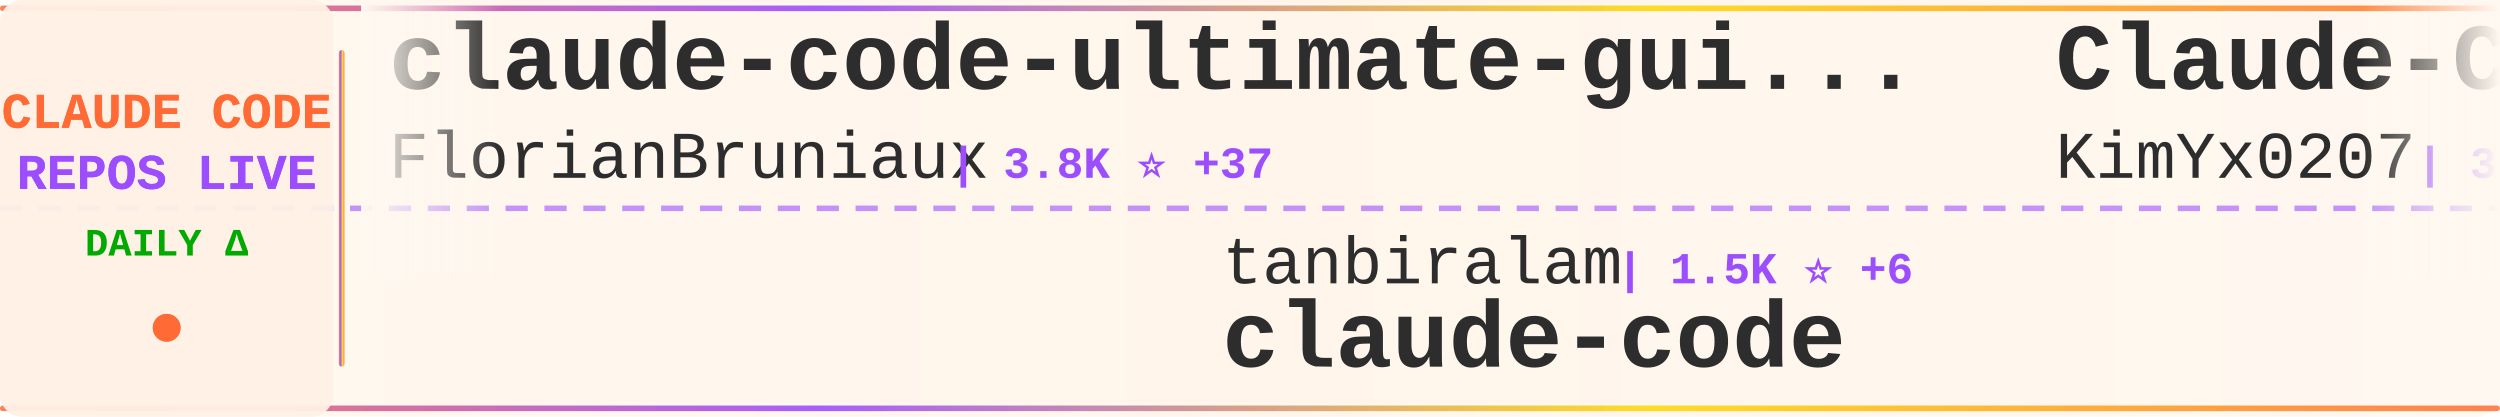
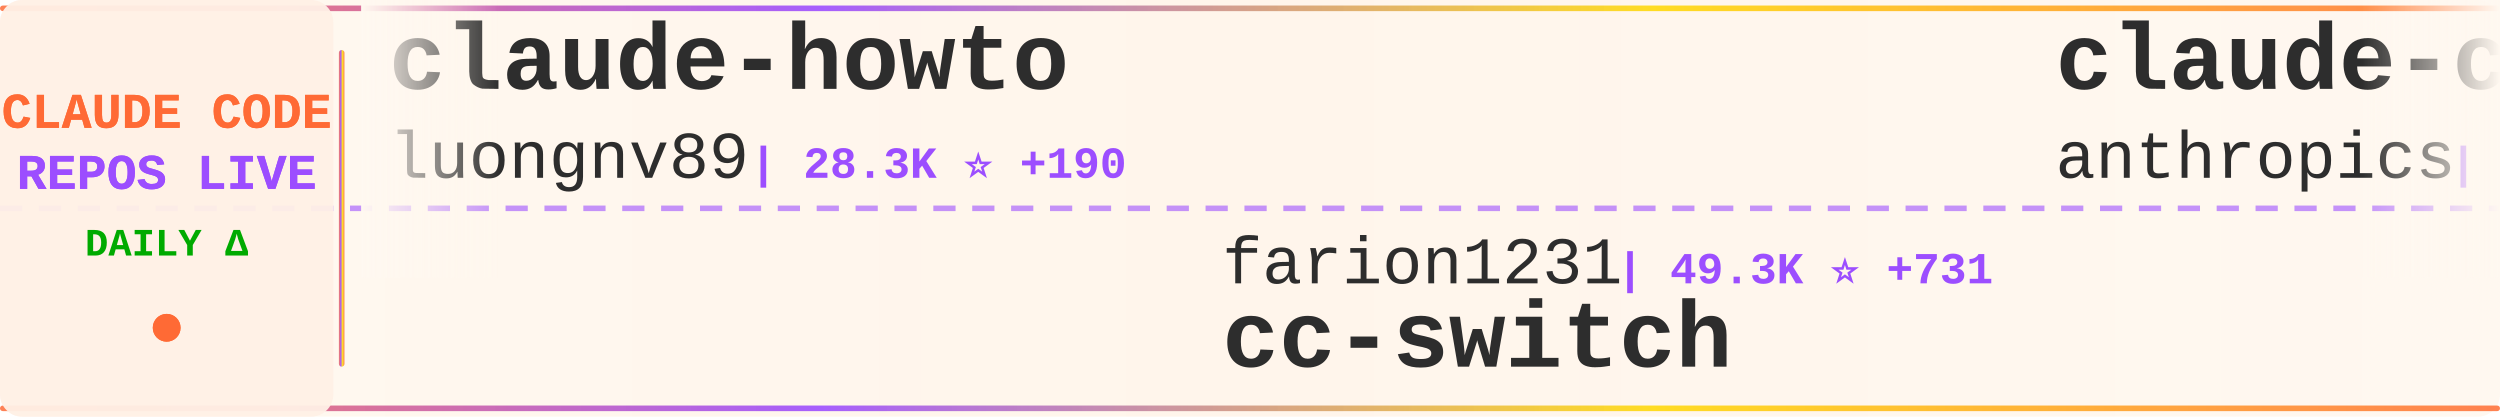
<svg xmlns="http://www.w3.org/2000/svg" width="900" height="150">
  <defs>
    <linearGradient id="tickerBg" x1="0%" y1="0%" x2="100%" y2="0%">
      <stop offset="0%" style="stop-color:#fff8f0;stop-opacity:0.98" />
      <stop offset="50%" style="stop-color:#fff5eb;stop-opacity:1" />
      <stop offset="100%" style="stop-color:#fff8f0;stop-opacity:0.98" />
    </linearGradient>
    <linearGradient id="borderGrad" x1="0%" y1="0%" x2="100%" y2="0%">
      <stop offset="0%" style="stop-color:#FF6B35;stop-opacity:0.85">
        <animate attributeName="stop-opacity" values="0.85;1;0.85" dur="2s" repeatCount="indefinite" />
      </stop>
      <stop offset="33%" style="stop-color:#9C4EFF;stop-opacity:0.9">
        <animate attributeName="stop-opacity" values="0.9;1;0.9" dur="2.2s" repeatCount="indefinite" />
      </stop>
      <stop offset="66%" style="stop-color:#FFD700;stop-opacity:0.85">
        <animate attributeName="stop-opacity" values="0.85;1;0.85" dur="1.8s" repeatCount="indefinite" />
      </stop>
      <stop offset="100%" style="stop-color:#FF6B35;stop-opacity:0.85">
        <animate attributeName="stop-opacity" values="0.85;1;0.85" dur="2s" repeatCount="indefinite" />
      </stop>
    </linearGradient>
    <filter id="textGlow">
      <feGaussianBlur stdDeviation="0.15" result="coloredBlur" />
      <feMerge>
        <feMergeNode in="coloredBlur" />
        <feMergeNode in="SourceGraphic" />
      </feMerge>
    </filter>
    <filter id="metricGlow">
      <feGaussianBlur stdDeviation="0.2" result="coloredBlur" />
      <feMerge>
        <feMergeNode in="coloredBlur" />
        <feMergeNode in="SourceGraphic" />
      </feMerge>
    </filter>
    <linearGradient id="leftFade" x1="0%" y1="0%" x2="100%" y2="0%">
      <stop offset="0%" style="stop-color:#fff8f0;stop-opacity:1" />
      <stop offset="100%" style="stop-color:#fff8f0;stop-opacity:0" />
    </linearGradient>
    <linearGradient id="rightFade" x1="0%" y1="0%" x2="100%" y2="0%">
      <stop offset="0%" style="stop-color:#fff8f0;stop-opacity:0" />
      <stop offset="100%" style="stop-color:#fff8f0;stop-opacity:1" />
    </linearGradient>
  </defs>
  <rect width="900" height="150" fill="url(#tickerBg)" rx="8" />
  <rect x="0" y="2" width="900" height="2" fill="url(#borderGrad)" rx="1" />
  <rect x="0" y="146" width="900" height="2" fill="url(#borderGrad)" rx="1" />
  <line x1="0" y1="75" x2="900" y2="75" stroke="#9C4EFF" stroke-width="2" stroke-dasharray="8 6" opacity="0.6" />
  <rect x="0" y="0" width="120" height="150" fill="#fff0e6" opacity="0.95" rx="8" />
  <text x="60" y="46" font-family="'Courier New', monospace" font-size="18" font-weight="bold" fill="#FF6B35" text-anchor="middle" filter="url(#textGlow)">
    CLAUDE CODE
  </text>
  <text x="60" y="68" font-family="'Courier New', monospace" font-size="18" font-weight="bold" fill="#9C4EFF" text-anchor="middle" filter="url(#textGlow)">
    REPOS LIVE
  </text>
  <text x="60" y="92" font-family="'Courier New', monospace" font-size="14" font-weight="bold" fill="#00aa00" text-anchor="middle">
    DAILY Δ
  </text>
  <circle cx="60" cy="118" r="5" fill="#FF6B35" filter="url(#metricGlow)">
    <animate attributeName="r" values="4;6;4" dur="1.5s" repeatCount="indefinite" />
    <animate attributeName="opacity" values="0.6;1;0.6" dur="1.5s" repeatCount="indefinite" />
  </circle>
  <rect x="122" y="18" width="2" height="114" fill="url(#borderGrad)" rx="1" />
  <clipPath id="tickerClip">
    <rect x="130" y="0" width="770" height="150" />
  </clipPath>
  <g clip-path="url(#tickerClip)">
    <g id="tickerItems">
      <animateTransform attributeName="transform" attributeType="XML" type="translate" from="0 0" to="-3000 0" dur="54s" repeatCount="indefinite" />
      <g transform="translate(0, 0)">
-         <text x="140" y="32" font-family="'Courier New', monospace" font-size="34" font-weight="bold" fill="#2d2d2d">claude-code-ultimate-gui...</text>
-         <text x="140" y="64" font-family="'Courier New', monospace" font-size="24" font-weight="normal" fill="#2d2d2d" opacity="1.0">FlorianBruniaux</text>
-         <text x="342" y="64" font-family="'Courier New', monospace" font-size="16" font-weight="bold" fill="#9C4EFF"> | 3.8K ⭐ +37</text>
+         <text x="140" y="32" font-family="'Courier New', monospace" font-size="34" font-weight="bold" fill="#2d2d2d">claude-howto</text>
+         <text x="140" y="64" font-family="'Courier New', monospace" font-size="24" font-weight="normal" fill="#2d2d2d" opacity="1.0">luongnv89</text>
+         <text x="270" y="64" font-family="'Courier New', monospace" font-size="16" font-weight="bold" fill="#9C4EFF"> | 28.3K ⭐ +190</text>
      </g>
      <g transform="translate(300, 0)">
-         <text x="140" y="102" font-family="'Courier New', monospace" font-size="24" font-weight="normal" fill="#2d2d2d" opacity="1.0">tanbiralam</text>
-         <text x="282" y="102" font-family="'Courier New', monospace" font-size="16" font-weight="bold" fill="#9C4EFF"> | 1.5K ⭐ +6</text>
+         <text x="140" y="102" font-family="'Courier New', monospace" font-size="24" font-weight="normal" fill="#2d2d2d" opacity="1.0">farion1231</text>
+         <text x="282" y="102" font-family="'Courier New', monospace" font-size="16" font-weight="bold" fill="#9C4EFF"> | 49.3K ⭐ +731</text>
+         <text x="140" y="132" font-family="'Courier New', monospace" font-size="34" font-weight="bold" fill="#2d2d2d">cc-switch</text>
+       </g>
+       <g transform="translate(600, 0)">
+         <text x="140" y="32" font-family="'Courier New', monospace" font-size="34" font-weight="bold" fill="#2d2d2d">claude-code-action</text>
+         <text x="140" y="64" font-family="'Courier New', monospace" font-size="24" font-weight="normal" fill="#2d2d2d" opacity="1.0">anthropics</text>
+         <text x="282" y="64" font-family="'Courier New', monospace" font-size="16" font-weight="bold" fill="#9C4EFF"> | 7.2K ⭐ +19</text>
+       </g>
+       <g transform="translate(900, 0)">
+         <text x="140" y="102" font-family="'Courier New', monospace" font-size="24" font-weight="normal" fill="#2d2d2d" opacity="1.0">1rgs</text>
+         <text x="210" y="102" font-family="'Courier New', monospace" font-size="16" font-weight="bold" fill="#9C4EFF"> | 3.5K ⭐ +3</text>
+         <text x="140" y="132" font-family="'Courier New', monospace" font-size="34" font-weight="bold" fill="#2d2d2d">claude-code-proxy</text>
+       </g>
+       <g transform="translate(1200, 0)">
+         <text x="140" y="32" font-family="'Courier New', monospace" font-size="34" font-weight="bold" fill="#2d2d2d">claude-code-templates</text>
+         <text x="140" y="64" font-family="'Courier New', monospace" font-size="24" font-weight="normal" fill="#2d2d2d" opacity="1.0">davila7</text>
+         <text x="246" y="64" font-family="'Courier New', monospace" font-size="16" font-weight="bold" fill="#9C4EFF"> | 25.0K ⭐ +70</text>
+       </g>
+       <g transform="translate(1500, 0)">
+         <text x="140" y="102" font-family="'Courier New', monospace" font-size="24" font-weight="normal" fill="#2d2d2d" opacity="1.0">ykdojo</text>
+         <text x="234" y="102" font-family="'Courier New', monospace" font-size="16" font-weight="bold" fill="#9C4EFF"> | 7.9K ⭐ +21</text>
+         <text x="140" y="132" font-family="'Courier New', monospace" font-size="34" font-weight="bold" fill="#2d2d2d">claude-code-tips</text>
+       </g>
+       <g transform="translate(1800, 0)">
+         <text x="140" y="32" font-family="'Courier New', monospace" font-size="34" font-weight="bold" fill="#2d2d2d">claude-code-showcase</text>
+         <text x="140" y="64" font-family="'Courier New', monospace" font-size="24" font-weight="normal" fill="#2d2d2d" opacity="1.0">ChrisWiles</text>
+         <text x="282" y="64" font-family="'Courier New', monospace" font-size="16" font-weight="bold" fill="#9C4EFF"> | 5.8K ⭐ +11</text>
+       </g>
+       <g transform="translate(2100, 0)">
+         <text x="140" y="102" font-family="'Courier New', monospace" font-size="24" font-weight="normal" fill="#2d2d2d" opacity="1.0">VineeTagarwaL-code</text>
+         <text x="378" y="102" font-family="'Courier New', monospace" font-size="16" font-weight="bold" fill="#9C4EFF"> | 273 ⭐ +1</text>
        <text x="140" y="132" font-family="'Courier New', monospace" font-size="34" font-weight="bold" fill="#2d2d2d">claude-code</text>
      </g>
-       <g transform="translate(600, 0)">
-         <text x="140" y="32" font-family="'Courier New', monospace" font-size="34" font-weight="bold" fill="#2d2d2d">Claude-Code-x-OpenClaw-G...</text>
-         <text x="140" y="64" font-family="'Courier New', monospace" font-size="24" font-weight="normal" fill="#2d2d2d" opacity="1.0">KimYx0207</text>
-         <text x="270" y="64" font-family="'Courier New', monospace" font-size="16" font-weight="bold" fill="#9C4EFF"> | 3.4K ⭐ +26</text>
-       </g>
-       <g transform="translate(900, 0)">
-         <text x="140" y="102" font-family="'Courier New', monospace" font-size="24" font-weight="normal" fill="#2d2d2d" opacity="1.0">sugyan</text>
-         <text x="234" y="102" font-family="'Courier New', monospace" font-size="16" font-weight="bold" fill="#9C4EFF"> | 1.0K ⭐ +4</text>
-         <text x="140" y="132" font-family="'Courier New', monospace" font-size="34" font-weight="bold" fill="#2d2d2d">claude-code-webui</text>
-       </g>
-       <g transform="translate(1200, 0)">
-         <text x="140" y="32" font-family="'Courier New', monospace" font-size="34" font-weight="bold" fill="#2d2d2d">claude-code-local</text>
-         <text x="140" y="64" font-family="'Courier New', monospace" font-size="24" font-weight="normal" fill="#2d2d2d" opacity="1.0">nicedreamzapp</text>
-         <text x="318" y="64" font-family="'Courier New', monospace" font-size="16" font-weight="bold" fill="#9C4EFF"> | 2.0K ⭐ +166</text>
-       </g>
-       <g transform="translate(1500, 0)">
-         <text x="140" y="102" font-family="'Courier New', monospace" font-size="24" font-weight="normal" fill="#2d2d2d" opacity="1.0">zebbern</text>
-         <text x="246" y="102" font-family="'Courier New', monospace" font-size="16" font-weight="bold" fill="#9C4EFF"> | 4.0K ⭐ +8</text>
-         <text x="140" y="132" font-family="'Courier New', monospace" font-size="34" font-weight="bold" fill="#2d2d2d">claude-code-guide</text>
-       </g>
-       <g transform="translate(1800, 0)">
-         <text x="140" y="32" font-family="'Courier New', monospace" font-size="34" font-weight="bold" fill="#2d2d2d">claude-code-sourcemap</text>
-         <text x="140" y="64" font-family="'Courier New', monospace" font-size="24" font-weight="normal" fill="#2d2d2d" opacity="1.0">Hyper66666</text>
-         <text x="282" y="64" font-family="'Courier New', monospace" font-size="16" font-weight="bold" fill="#9C4EFF"> | 210 ⭐ +2</text>
-       </g>
-       <g transform="translate(2100, 0)">
-         <text x="140" y="102" font-family="'Courier New', monospace" font-size="24" font-weight="normal" fill="#2d2d2d" opacity="1.0">carlvellotti</text>
-         <text x="306" y="102" font-family="'Courier New', monospace" font-size="16" font-weight="bold" fill="#9C4EFF"> | 1.9K ⭐ +6</text>
-         <text x="140" y="132" font-family="'Courier New', monospace" font-size="34" font-weight="bold" fill="#2d2d2d">claude-code-pm-course</text>
-       </g>
      <g transform="translate(2400, 0)">
-         <text x="140" y="32" font-family="'Courier New', monospace" font-size="34" font-weight="bold" fill="#2d2d2d">awesome-claude-code-tool...</text>
-         <text x="140" y="64" font-family="'Courier New', monospace" font-size="24" font-weight="normal" fill="#2d2d2d" opacity="1.0">rohitg00</text>
-         <text x="258" y="64" font-family="'Courier New', monospace" font-size="16" font-weight="bold" fill="#9C4EFF"> | 1.4K ⭐ +9</text>
+         <text x="140" y="32" font-family="'Courier New', monospace" font-size="34" font-weight="bold" fill="#2d2d2d">claude-code-guide</text>
+         <text x="140" y="64" font-family="'Courier New', monospace" font-size="24" font-weight="normal" fill="#2d2d2d" opacity="1.0">Cranot</text>
+         <text x="234" y="64" font-family="'Courier New', monospace" font-size="16" font-weight="bold" fill="#9C4EFF"> | 2.6K ⭐ +3</text>
      </g>
      <g transform="translate(2700, 0)">
-         <text x="140" y="102" font-family="'Courier New', monospace" font-size="24" font-weight="normal" fill="#2d2d2d" opacity="1.0">hangsman</text>
-         <text x="258" y="102" font-family="'Courier New', monospace" font-size="16" font-weight="bold" fill="#9C4EFF"> | 757 ⭐</text>
-         <text x="140" y="132" font-family="'Courier New', monospace" font-size="34" font-weight="bold" fill="#2d2d2d">claude-code-source</text>
+         <text x="140" y="102" font-family="'Courier New', monospace" font-size="24" font-weight="normal" fill="#2d2d2d" opacity="1.0">shanraisshan</text>
+         <text x="306" y="102" font-family="'Courier New', monospace" font-size="16" font-weight="bold" fill="#9C4EFF"> | 47.4K ⭐ +246</text>
+         <text x="140" y="132" font-family="'Courier New', monospace" font-size="34" font-weight="bold" fill="#2d2d2d">claude-code-best-practic...</text>
      </g>
      <g transform="translate(3000, 0)">
-         <text x="140" y="32" font-family="'Courier New', monospace" font-size="34" font-weight="bold" fill="#2d2d2d">claude-code-ultimate-gui...</text>
-         <text x="140" y="64" font-family="'Courier New', monospace" font-size="24" font-weight="normal" fill="#2d2d2d" opacity="1.0">FlorianBruniaux</text>
-         <text x="342" y="64" font-family="'Courier New', monospace" font-size="16" font-weight="bold" fill="#9C4EFF"> | 3.8K ⭐ +37</text>
+         <text x="140" y="32" font-family="'Courier New', monospace" font-size="34" font-weight="bold" fill="#2d2d2d">claude-howto</text>
+         <text x="140" y="64" font-family="'Courier New', monospace" font-size="24" font-weight="normal" fill="#2d2d2d" opacity="1.0">luongnv89</text>
+         <text x="270" y="64" font-family="'Courier New', monospace" font-size="16" font-weight="bold" fill="#9C4EFF"> | 28.3K ⭐ +190</text>
      </g>
      <g transform="translate(3300, 0)">
-         <text x="140" y="102" font-family="'Courier New', monospace" font-size="24" font-weight="normal" fill="#2d2d2d" opacity="1.0">tanbiralam</text>
-         <text x="282" y="102" font-family="'Courier New', monospace" font-size="16" font-weight="bold" fill="#9C4EFF"> | 1.5K ⭐ +6</text>
-         <text x="140" y="132" font-family="'Courier New', monospace" font-size="34" font-weight="bold" fill="#2d2d2d">claude-code</text>
+         <text x="140" y="102" font-family="'Courier New', monospace" font-size="24" font-weight="normal" fill="#2d2d2d" opacity="1.0">farion1231</text>
+         <text x="282" y="102" font-family="'Courier New', monospace" font-size="16" font-weight="bold" fill="#9C4EFF"> | 49.3K ⭐ +731</text>
+         <text x="140" y="132" font-family="'Courier New', monospace" font-size="34" font-weight="bold" fill="#2d2d2d">cc-switch</text>
      </g>
      <g transform="translate(3600, 0)">
-         <text x="140" y="32" font-family="'Courier New', monospace" font-size="34" font-weight="bold" fill="#2d2d2d">Claude-Code-x-OpenClaw-G...</text>
-         <text x="140" y="64" font-family="'Courier New', monospace" font-size="24" font-weight="normal" fill="#2d2d2d" opacity="1.0">KimYx0207</text>
-         <text x="270" y="64" font-family="'Courier New', monospace" font-size="16" font-weight="bold" fill="#9C4EFF"> | 3.4K ⭐ +26</text>
+         <text x="140" y="32" font-family="'Courier New', monospace" font-size="34" font-weight="bold" fill="#2d2d2d">claude-code-action</text>
+         <text x="140" y="64" font-family="'Courier New', monospace" font-size="24" font-weight="normal" fill="#2d2d2d" opacity="1.0">anthropics</text>
+         <text x="282" y="64" font-family="'Courier New', monospace" font-size="16" font-weight="bold" fill="#9C4EFF"> | 7.2K ⭐ +19</text>
      </g>
      <g transform="translate(3900, 0)">
-         <text x="140" y="102" font-family="'Courier New', monospace" font-size="24" font-weight="normal" fill="#2d2d2d" opacity="1.0">sugyan</text>
-         <text x="234" y="102" font-family="'Courier New', monospace" font-size="16" font-weight="bold" fill="#9C4EFF"> | 1.0K ⭐ +4</text>
-         <text x="140" y="132" font-family="'Courier New', monospace" font-size="34" font-weight="bold" fill="#2d2d2d">claude-code-webui</text>
+         <text x="140" y="102" font-family="'Courier New', monospace" font-size="24" font-weight="normal" fill="#2d2d2d" opacity="1.0">1rgs</text>
+         <text x="210" y="102" font-family="'Courier New', monospace" font-size="16" font-weight="bold" fill="#9C4EFF"> | 3.5K ⭐ +3</text>
+         <text x="140" y="132" font-family="'Courier New', monospace" font-size="34" font-weight="bold" fill="#2d2d2d">claude-code-proxy</text>
      </g>
    </g>
  </g>
  <rect x="130" y="0" width="50" height="100" fill="url(#leftFade)" />
  <rect x="850" y="0" width="50" height="100" fill="url(#rightFade)" />
</svg>
